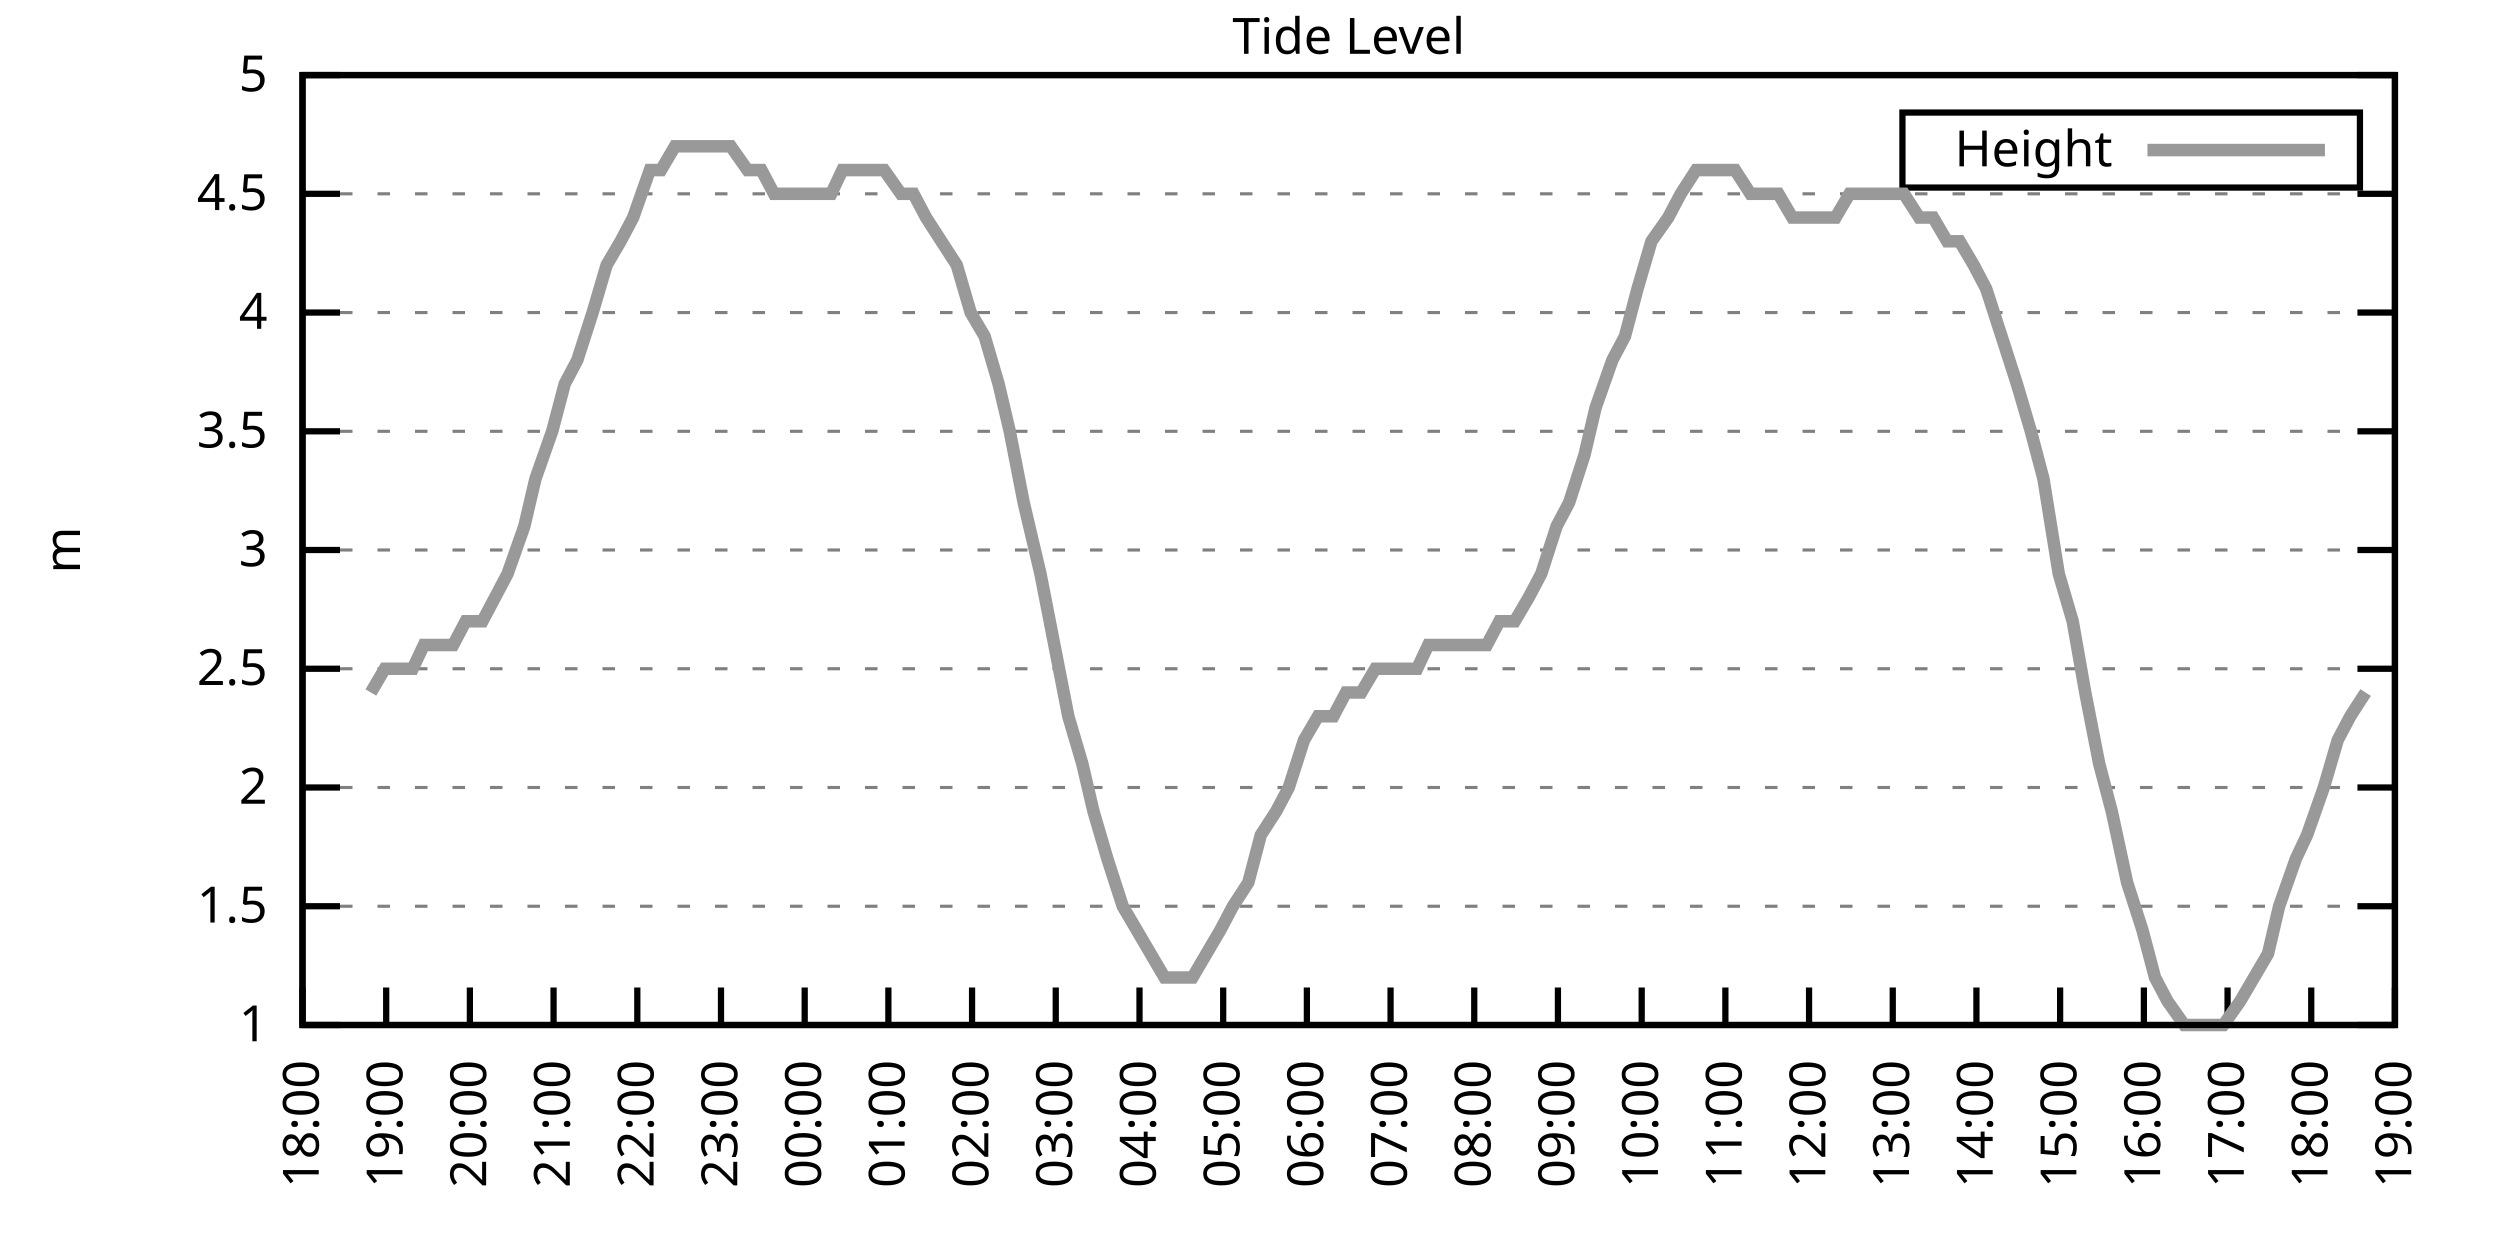
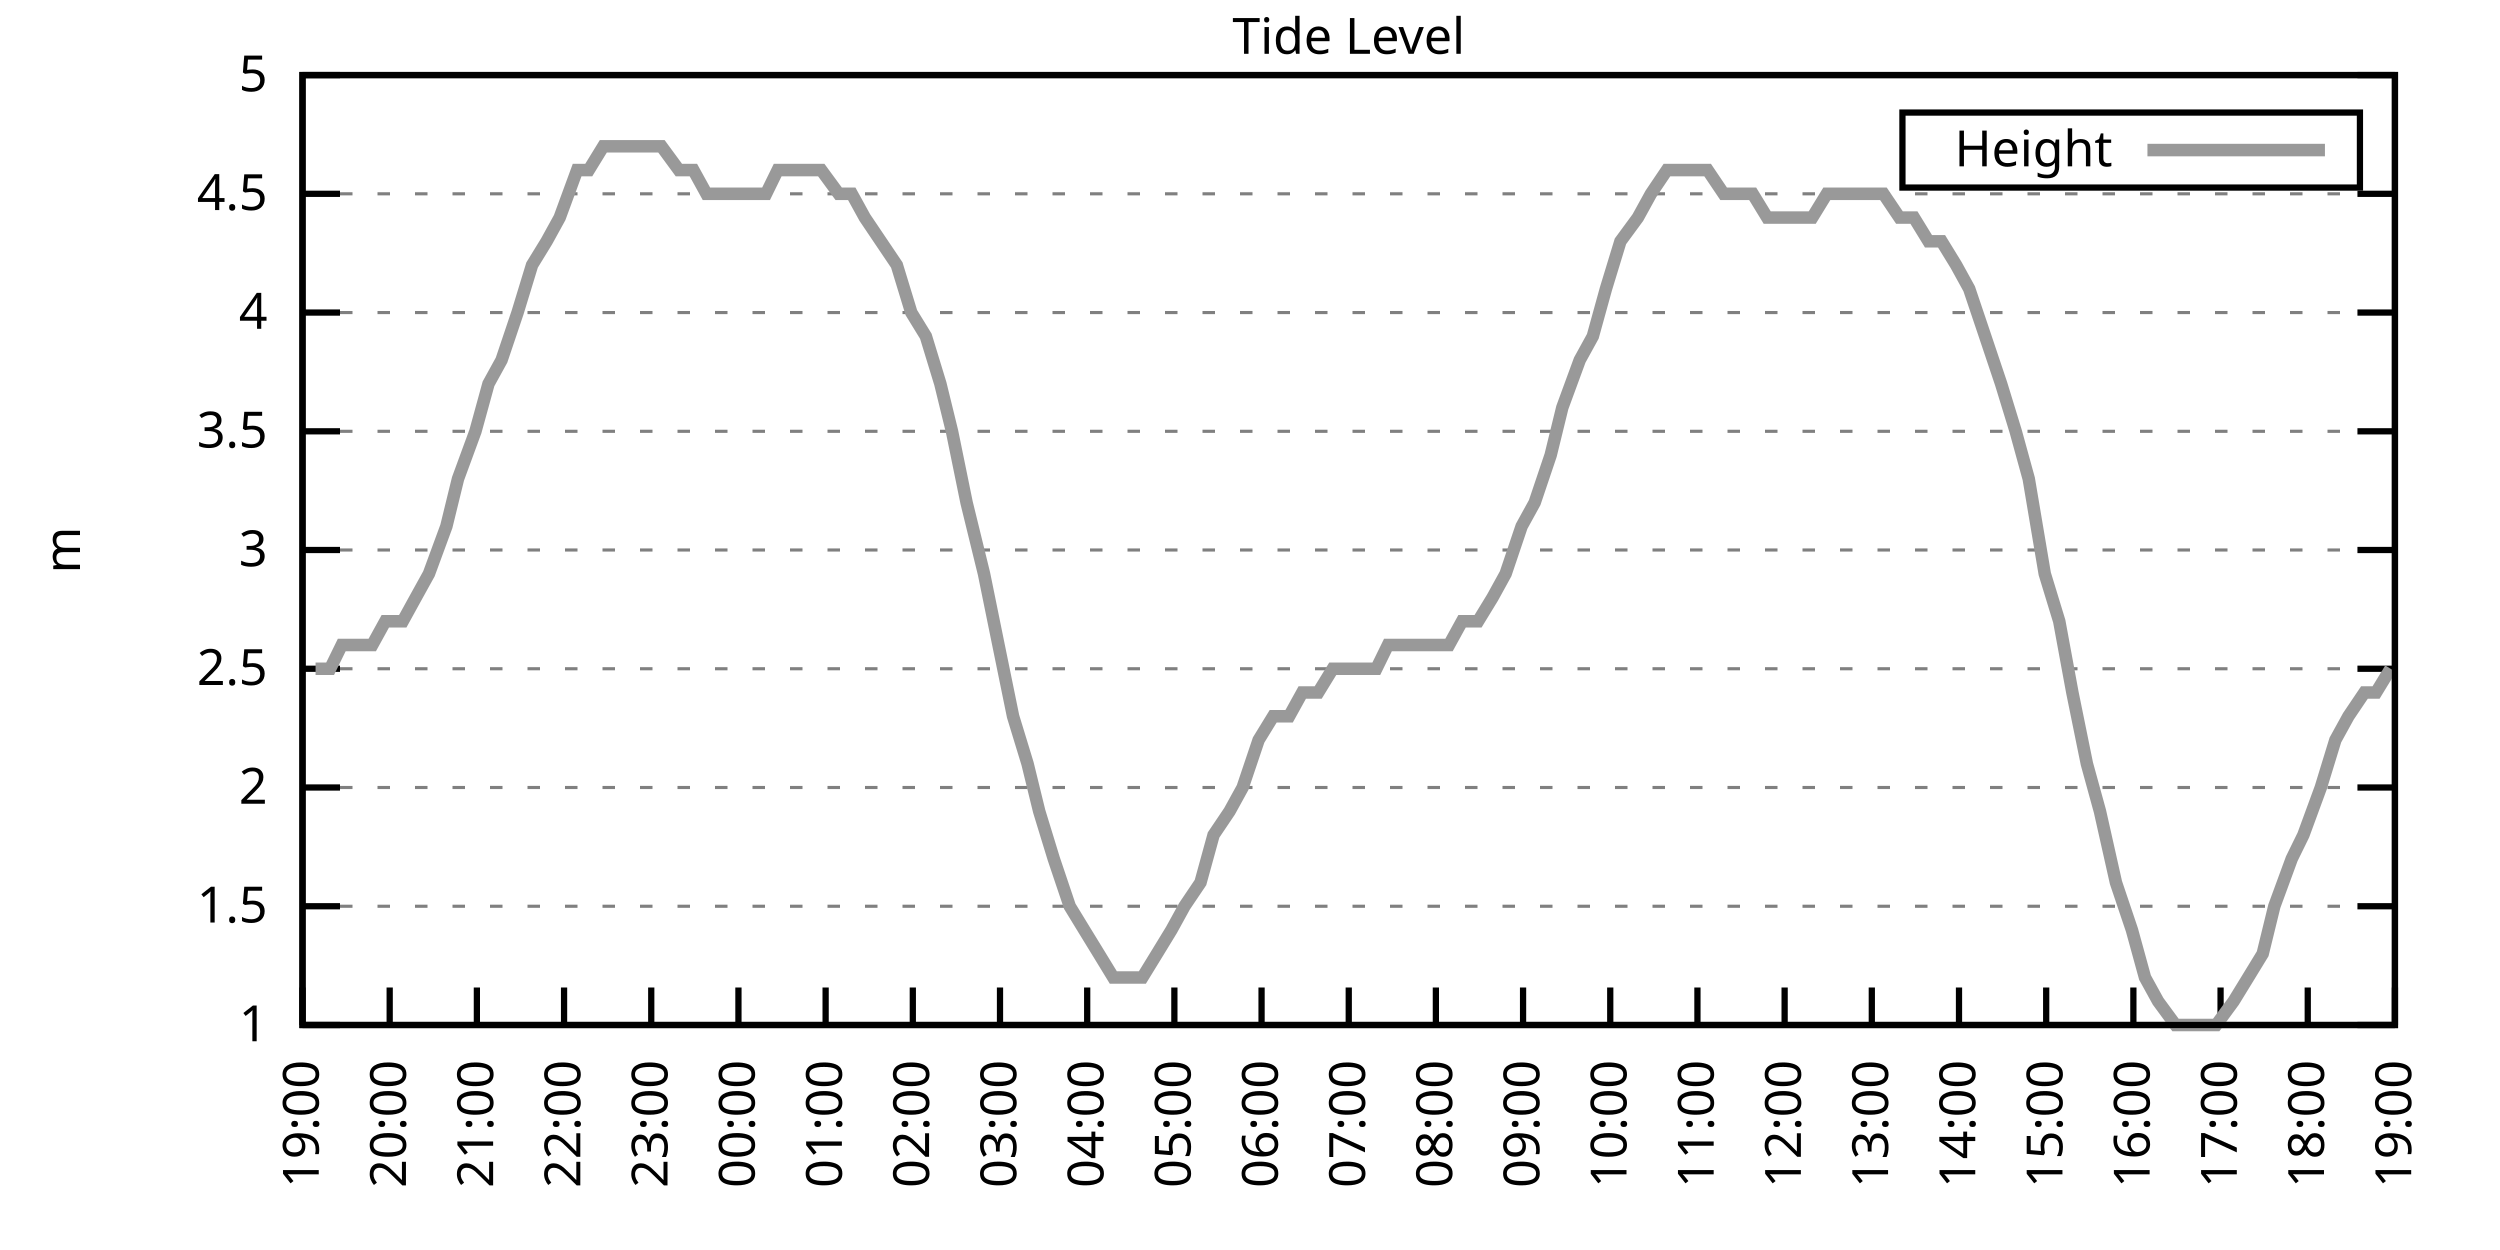
<svg xmlns="http://www.w3.org/2000/svg" xmlns:xlink="http://www.w3.org/1999/xlink" width="400" height="200" viewBox="0 0 400 200">
  <g id="gnuplot_canvas">
    <rect x="0" y="0" width="400" height="200" fill="none" />
    <defs>
      <circle id="gpDot" r="0.5" stroke-width="0.5" stroke="currentColor" />
      <path id="gpPt0" stroke-width="0.333" stroke="currentColor" d="M-1,0 h2 M0,-1 v2" />
      <path id="gpPt1" stroke-width="0.333" stroke="currentColor" d="M-1,-1 L1,1 M1,-1 L-1,1" />
      <path id="gpPt2" stroke-width="0.333" stroke="currentColor" d="M-1,0 L1,0 M0,-1 L0,1 M-1,-1 L1,1 M-1,1 L1,-1" />
      <rect id="gpPt3" stroke-width="0.333" stroke="currentColor" x="-1" y="-1" width="2" height="2" />
      <rect id="gpPt4" stroke-width="0.333" stroke="currentColor" fill="currentColor" x="-1" y="-1" width="2" height="2" />
      <circle id="gpPt5" stroke-width="0.333" stroke="currentColor" cx="0" cy="0" r="1" />
      <use xlink:href="#gpPt5" id="gpPt6" fill="currentColor" stroke="none" />
      <path id="gpPt7" stroke-width="0.333" stroke="currentColor" d="M0,-1.33 L-1.33,0.67 L1.33,0.67 z" />
      <use xlink:href="#gpPt7" id="gpPt8" fill="currentColor" stroke="none" />
      <use xlink:href="#gpPt7" id="gpPt9" stroke="currentColor" transform="rotate(180)" />
      <use xlink:href="#gpPt9" id="gpPt10" fill="currentColor" stroke="none" />
      <use xlink:href="#gpPt3" id="gpPt11" stroke="currentColor" transform="rotate(45)" />
      <use xlink:href="#gpPt11" id="gpPt12" fill="currentColor" stroke="none" />
      <path id="gpPt13" stroke-width="0.333" stroke="currentColor" d="M0,1.330 L1.265,0.411 L0.782,-1.067 L-0.782,-1.076 L-1.265,0.411 z" />
      <use xlink:href="#gpPt13" id="gpPt14" fill="currentColor" stroke="none" />
      <filter id="textbox" filterUnits="objectBoundingBox" x="0" y="0" height="1" width="1">
        <feFlood flood-color="white" flood-opacity="1" result="bgnd" />
        <feComposite in="SourceGraphic" in2="bgnd" operator="atop" />
      </filter>
      <filter id="greybox" filterUnits="objectBoundingBox" x="0" y="0" height="1" width="1">
        <feFlood flood-color="lightgrey" flood-opacity="1" result="grey" />
        <feComposite in="SourceGraphic" in2="grey" operator="atop" />
      </filter>
    </defs>
    <g fill="none" color="white" stroke="currentColor" stroke-width="1.00" stroke-linecap="butt" stroke-linejoin="miter">
</g>
    <g fill="none" color="black" stroke="currentColor" stroke-width="1.00" stroke-linecap="butt" stroke-linejoin="miter">
      <g stroke="none" shape-rendering="crispEdges">
        <polygon fill="rgb(255, 255, 255)" points="48.40,164.00 383.18,164.00 383.18,12.02 48.40,12.02 " />
      </g>
    </g>
    <g fill="none" color="black" stroke="currentColor" stroke-width="1.00" stroke-linecap="butt" stroke-linejoin="miter">
</g>
    <g fill="none" color="black" stroke="black" stroke-width="0.50" stroke-linecap="butt" stroke-linejoin="miter">
</g>
    <g fill="none" color="gray" stroke="currentColor" stroke-width="0.50" stroke-linecap="butt" stroke-linejoin="miter">
      <path stroke="gray" stroke-dasharray="2,4" class="gridline" d="M48.40,164.00 L383.19,164.00  " />
    </g>
    <g fill="none" color="gray" stroke="gray" stroke-width="1.00" stroke-linecap="butt" stroke-linejoin="miter">
</g>
    <g fill="none" color="black" stroke="currentColor" stroke-width="1.00" stroke-linecap="butt" stroke-linejoin="miter">
      <path stroke="black" d="M48.40,164.00 L54.40,164.00 M383.19,164.00 L377.19,164.00  " />
      <g transform="translate(42.80,166.60)" stroke="none" fill="black" font-family="Sans" font-size="8.00" text-anchor="end">
        <text>
          <tspan font-family="Sans"> 1</tspan>
        </text>
      </g>
    </g>
    <g fill="none" color="black" stroke="currentColor" stroke-width="1.00" stroke-linecap="butt" stroke-linejoin="miter">
</g>
    <g fill="none" color="black" stroke="black" stroke-width="0.50" stroke-linecap="butt" stroke-linejoin="miter">
</g>
    <g fill="none" color="gray" stroke="currentColor" stroke-width="0.50" stroke-linecap="butt" stroke-linejoin="miter">
      <path stroke="gray" stroke-dasharray="2,4" class="gridline" d="M48.40,145.00 L383.19,145.00  " />
    </g>
    <g fill="none" color="gray" stroke="gray" stroke-width="1.00" stroke-linecap="butt" stroke-linejoin="miter">
</g>
    <g fill="none" color="black" stroke="currentColor" stroke-width="1.00" stroke-linecap="butt" stroke-linejoin="miter">
      <path stroke="black" d="M48.40,145.00 L54.40,145.00 M383.19,145.00 L377.19,145.00  " />
      <g transform="translate(42.80,147.60)" stroke="none" fill="black" font-family="Sans" font-size="8.00" text-anchor="end">
        <text>
          <tspan font-family="Sans"> 1.5</tspan>
        </text>
      </g>
    </g>
    <g fill="none" color="black" stroke="currentColor" stroke-width="1.00" stroke-linecap="butt" stroke-linejoin="miter">
</g>
    <g fill="none" color="black" stroke="black" stroke-width="0.50" stroke-linecap="butt" stroke-linejoin="miter">
</g>
    <g fill="none" color="gray" stroke="currentColor" stroke-width="0.50" stroke-linecap="butt" stroke-linejoin="miter">
      <path stroke="gray" stroke-dasharray="2,4" class="gridline" d="M48.40,126.00 L383.19,126.00  " />
    </g>
    <g fill="none" color="gray" stroke="gray" stroke-width="1.00" stroke-linecap="butt" stroke-linejoin="miter">
</g>
    <g fill="none" color="black" stroke="currentColor" stroke-width="1.00" stroke-linecap="butt" stroke-linejoin="miter">
      <path stroke="black" d="M48.40,126.00 L54.40,126.00 M383.19,126.00 L377.19,126.00  " />
      <g transform="translate(42.80,128.60)" stroke="none" fill="black" font-family="Sans" font-size="8.00" text-anchor="end">
        <text>
          <tspan font-family="Sans"> 2</tspan>
        </text>
      </g>
    </g>
    <g fill="none" color="black" stroke="currentColor" stroke-width="1.00" stroke-linecap="butt" stroke-linejoin="miter">
</g>
    <g fill="none" color="black" stroke="black" stroke-width="0.50" stroke-linecap="butt" stroke-linejoin="miter">
</g>
    <g fill="none" color="gray" stroke="currentColor" stroke-width="0.50" stroke-linecap="butt" stroke-linejoin="miter">
      <path stroke="gray" stroke-dasharray="2,4" class="gridline" d="M48.40,107.00 L383.19,107.00  " />
    </g>
    <g fill="none" color="gray" stroke="gray" stroke-width="1.00" stroke-linecap="butt" stroke-linejoin="miter">
</g>
    <g fill="none" color="black" stroke="currentColor" stroke-width="1.00" stroke-linecap="butt" stroke-linejoin="miter">
      <path stroke="black" d="M48.40,107.00 L54.40,107.00 M383.19,107.00 L377.19,107.00  " />
      <g transform="translate(42.80,109.60)" stroke="none" fill="black" font-family="Sans" font-size="8.00" text-anchor="end">
        <text>
          <tspan font-family="Sans"> 2.5</tspan>
        </text>
      </g>
    </g>
    <g fill="none" color="black" stroke="currentColor" stroke-width="1.00" stroke-linecap="butt" stroke-linejoin="miter">
</g>
    <g fill="none" color="black" stroke="black" stroke-width="0.50" stroke-linecap="butt" stroke-linejoin="miter">
</g>
    <g fill="none" color="gray" stroke="currentColor" stroke-width="0.50" stroke-linecap="butt" stroke-linejoin="miter">
      <path stroke="gray" stroke-dasharray="2,4" class="gridline" d="M48.40,88.00 L383.19,88.00  " />
    </g>
    <g fill="none" color="gray" stroke="gray" stroke-width="1.00" stroke-linecap="butt" stroke-linejoin="miter">
</g>
    <g fill="none" color="black" stroke="currentColor" stroke-width="1.00" stroke-linecap="butt" stroke-linejoin="miter">
      <path stroke="black" d="M48.40,88.00 L54.40,88.00 M383.19,88.00 L377.19,88.00  " />
      <g transform="translate(42.80,90.60)" stroke="none" fill="black" font-family="Sans" font-size="8.00" text-anchor="end">
        <text>
          <tspan font-family="Sans"> 3</tspan>
        </text>
      </g>
    </g>
    <g fill="none" color="black" stroke="currentColor" stroke-width="1.00" stroke-linecap="butt" stroke-linejoin="miter">
</g>
    <g fill="none" color="black" stroke="black" stroke-width="0.50" stroke-linecap="butt" stroke-linejoin="miter">
</g>
    <g fill="none" color="gray" stroke="currentColor" stroke-width="0.50" stroke-linecap="butt" stroke-linejoin="miter">
      <path stroke="gray" stroke-dasharray="2,4" class="gridline" d="M48.40,69.01 L383.19,69.01  " />
    </g>
    <g fill="none" color="gray" stroke="gray" stroke-width="1.00" stroke-linecap="butt" stroke-linejoin="miter">
</g>
    <g fill="none" color="black" stroke="currentColor" stroke-width="1.00" stroke-linecap="butt" stroke-linejoin="miter">
      <path stroke="black" d="M48.40,69.01 L54.40,69.01 M383.19,69.01 L377.19,69.01  " />
      <g transform="translate(42.80,71.61)" stroke="none" fill="black" font-family="Sans" font-size="8.00" text-anchor="end">
        <text>
          <tspan font-family="Sans"> 3.5</tspan>
        </text>
      </g>
    </g>
    <g fill="none" color="black" stroke="currentColor" stroke-width="1.00" stroke-linecap="butt" stroke-linejoin="miter">
</g>
    <g fill="none" color="black" stroke="black" stroke-width="0.50" stroke-linecap="butt" stroke-linejoin="miter">
</g>
    <g fill="none" color="gray" stroke="currentColor" stroke-width="0.50" stroke-linecap="butt" stroke-linejoin="miter">
      <path stroke="gray" stroke-dasharray="2,4" class="gridline" d="M48.40,50.01 L383.19,50.01  " />
    </g>
    <g fill="none" color="gray" stroke="gray" stroke-width="1.00" stroke-linecap="butt" stroke-linejoin="miter">
</g>
    <g fill="none" color="black" stroke="currentColor" stroke-width="1.00" stroke-linecap="butt" stroke-linejoin="miter">
      <path stroke="black" d="M48.40,50.01 L54.40,50.01 M383.19,50.01 L377.19,50.01  " />
      <g transform="translate(42.80,52.61)" stroke="none" fill="black" font-family="Sans" font-size="8.00" text-anchor="end">
        <text>
          <tspan font-family="Sans"> 4</tspan>
        </text>
      </g>
    </g>
    <g fill="none" color="black" stroke="currentColor" stroke-width="1.00" stroke-linecap="butt" stroke-linejoin="miter">
</g>
    <g fill="none" color="black" stroke="black" stroke-width="0.50" stroke-linecap="butt" stroke-linejoin="miter">
</g>
    <g fill="none" color="gray" stroke="currentColor" stroke-width="0.50" stroke-linecap="butt" stroke-linejoin="miter">
      <path stroke="gray" stroke-dasharray="2,4" class="gridline" d="M48.40,31.01 L383.19,31.01  " />
    </g>
    <g fill="none" color="gray" stroke="gray" stroke-width="1.00" stroke-linecap="butt" stroke-linejoin="miter">
</g>
    <g fill="none" color="black" stroke="currentColor" stroke-width="1.00" stroke-linecap="butt" stroke-linejoin="miter">
      <path stroke="black" d="M48.40,31.01 L54.40,31.01 M383.19,31.01 L377.19,31.01  " />
      <g transform="translate(42.80,33.61)" stroke="none" fill="black" font-family="Sans" font-size="8.00" text-anchor="end">
        <text>
          <tspan font-family="Sans"> 4.5</tspan>
        </text>
      </g>
    </g>
    <g fill="none" color="black" stroke="currentColor" stroke-width="1.00" stroke-linecap="butt" stroke-linejoin="miter">
</g>
    <g fill="none" color="black" stroke="black" stroke-width="0.50" stroke-linecap="butt" stroke-linejoin="miter">
</g>
    <g fill="none" color="gray" stroke="currentColor" stroke-width="0.50" stroke-linecap="butt" stroke-linejoin="miter">
      <path stroke="gray" stroke-dasharray="2,4" class="gridline" d="M48.40,12.01 L383.19,12.01  " />
    </g>
    <g fill="none" color="gray" stroke="gray" stroke-width="1.00" stroke-linecap="butt" stroke-linejoin="miter">
</g>
    <g fill="none" color="black" stroke="currentColor" stroke-width="1.00" stroke-linecap="butt" stroke-linejoin="miter">
      <path stroke="black" d="M48.40,12.01 L54.40,12.01 M383.19,12.01 L377.19,12.01  " />
      <g transform="translate(42.80,14.61)" stroke="none" fill="black" font-family="Sans" font-size="8.00" text-anchor="end">
        <text>
          <tspan font-family="Sans"> 5</tspan>
        </text>
      </g>
    </g>
    <g fill="none" color="black" stroke="currentColor" stroke-width="1.00" stroke-linecap="butt" stroke-linejoin="miter">
      <path stroke="black" d="M48.40,164.00 L48.40,158.00  " />
      <g transform="translate(51.00,169.60) rotate(270.00)" stroke="none" fill="black" font-family="Sans" font-size="8.00" text-anchor="end">
        <text>
-           <tspan font-family="Sans">18:00</tspan>
-         </text>
-       </g>
-     </g>
-     <g fill="none" color="black" stroke="currentColor" stroke-width="1.00" stroke-linecap="butt" stroke-linejoin="miter">
-       <path stroke="black" d="M61.79,164.00 L61.79,158.00  " />
-       <g transform="translate(64.39,169.60) rotate(270.00)" stroke="none" fill="black" font-family="Sans" font-size="8.00" text-anchor="end">
-         <text>
          <tspan font-family="Sans">19:00</tspan>
        </text>
      </g>
    </g>
    <g fill="none" color="black" stroke="currentColor" stroke-width="1.00" stroke-linecap="butt" stroke-linejoin="miter">
-       <path stroke="black" d="M75.18,164.00 L75.18,158.00  " />
-       <g transform="translate(77.78,169.60) rotate(270.00)" stroke="none" fill="black" font-family="Sans" font-size="8.00" text-anchor="end">
+       <path stroke="black" d="M62.35,164.00 L62.35,158.00  " />
+       <g transform="translate(64.95,169.60) rotate(270.00)" stroke="none" fill="black" font-family="Sans" font-size="8.00" text-anchor="end">
        <text>
          <tspan font-family="Sans">20:00</tspan>
        </text>
      </g>
    </g>
    <g fill="none" color="black" stroke="currentColor" stroke-width="1.00" stroke-linecap="butt" stroke-linejoin="miter">
-       <path stroke="black" d="M88.57,164.00 L88.57,158.00  " />
-       <g transform="translate(91.17,169.60) rotate(270.00)" stroke="none" fill="black" font-family="Sans" font-size="8.00" text-anchor="end">
+       <path stroke="black" d="M76.30,164.00 L76.30,158.00  " />
+       <g transform="translate(78.90,169.60) rotate(270.00)" stroke="none" fill="black" font-family="Sans" font-size="8.00" text-anchor="end">
        <text>
          <tspan font-family="Sans">21:00</tspan>
        </text>
      </g>
    </g>
    <g fill="none" color="black" stroke="currentColor" stroke-width="1.00" stroke-linecap="butt" stroke-linejoin="miter">
-       <path stroke="black" d="M101.97,164.00 L101.97,158.00  " />
-       <g transform="translate(104.57,169.60) rotate(270.00)" stroke="none" fill="black" font-family="Sans" font-size="8.00" text-anchor="end">
+       <path stroke="black" d="M90.25,164.00 L90.25,158.00  " />
+       <g transform="translate(92.85,169.60) rotate(270.00)" stroke="none" fill="black" font-family="Sans" font-size="8.00" text-anchor="end">
        <text>
          <tspan font-family="Sans">22:00</tspan>
        </text>
      </g>
    </g>
    <g fill="none" color="black" stroke="currentColor" stroke-width="1.00" stroke-linecap="butt" stroke-linejoin="miter">
-       <path stroke="black" d="M115.36,164.00 L115.36,158.00  " />
-       <g transform="translate(117.96,169.60) rotate(270.00)" stroke="none" fill="black" font-family="Sans" font-size="8.00" text-anchor="end">
+       <path stroke="black" d="M104.20,164.00 L104.20,158.00  " />
+       <g transform="translate(106.80,169.60) rotate(270.00)" stroke="none" fill="black" font-family="Sans" font-size="8.00" text-anchor="end">
        <text>
          <tspan font-family="Sans">23:00</tspan>
        </text>
      </g>
    </g>
    <g fill="none" color="black" stroke="currentColor" stroke-width="1.00" stroke-linecap="butt" stroke-linejoin="miter">
-       <path stroke="black" d="M128.75,164.00 L128.75,158.00  " />
-       <g transform="translate(131.35,169.60) rotate(270.00)" stroke="none" fill="black" font-family="Sans" font-size="8.00" text-anchor="end">
+       <path stroke="black" d="M118.15,164.00 L118.15,158.00  " />
+       <g transform="translate(120.75,169.60) rotate(270.00)" stroke="none" fill="black" font-family="Sans" font-size="8.00" text-anchor="end">
        <text>
          <tspan font-family="Sans">00:00</tspan>
        </text>
      </g>
    </g>
    <g fill="none" color="black" stroke="currentColor" stroke-width="1.00" stroke-linecap="butt" stroke-linejoin="miter">
-       <path stroke="black" d="M142.14,164.00 L142.14,158.00  " />
-       <g transform="translate(144.74,169.60) rotate(270.00)" stroke="none" fill="black" font-family="Sans" font-size="8.00" text-anchor="end">
+       <path stroke="black" d="M132.10,164.00 L132.10,158.00  " />
+       <g transform="translate(134.70,169.60) rotate(270.00)" stroke="none" fill="black" font-family="Sans" font-size="8.00" text-anchor="end">
        <text>
          <tspan font-family="Sans">01:00</tspan>
        </text>
      </g>
    </g>
    <g fill="none" color="black" stroke="currentColor" stroke-width="1.00" stroke-linecap="butt" stroke-linejoin="miter">
-       <path stroke="black" d="M155.53,164.00 L155.53,158.00  " />
-       <g transform="translate(158.13,169.60) rotate(270.00)" stroke="none" fill="black" font-family="Sans" font-size="8.00" text-anchor="end">
+       <path stroke="black" d="M146.05,164.00 L146.05,158.00  " />
+       <g transform="translate(148.65,169.60) rotate(270.00)" stroke="none" fill="black" font-family="Sans" font-size="8.00" text-anchor="end">
        <text>
          <tspan font-family="Sans">02:00</tspan>
        </text>
      </g>
    </g>
    <g fill="none" color="black" stroke="currentColor" stroke-width="1.00" stroke-linecap="butt" stroke-linejoin="miter">
-       <path stroke="black" d="M168.92,164.00 L168.92,158.00  " />
-       <g transform="translate(171.52,169.60) rotate(270.00)" stroke="none" fill="black" font-family="Sans" font-size="8.00" text-anchor="end">
+       <path stroke="black" d="M160.00,164.00 L160.00,158.00  " />
+       <g transform="translate(162.60,169.60) rotate(270.00)" stroke="none" fill="black" font-family="Sans" font-size="8.00" text-anchor="end">
        <text>
          <tspan font-family="Sans">03:00</tspan>
        </text>
      </g>
    </g>
    <g fill="none" color="black" stroke="currentColor" stroke-width="1.00" stroke-linecap="butt" stroke-linejoin="miter">
-       <path stroke="black" d="M182.32,164.00 L182.32,158.00  " />
-       <g transform="translate(184.92,169.60) rotate(270.00)" stroke="none" fill="black" font-family="Sans" font-size="8.00" text-anchor="end">
+       <path stroke="black" d="M173.95,164.00 L173.95,158.00  " />
+       <g transform="translate(176.55,169.60) rotate(270.00)" stroke="none" fill="black" font-family="Sans" font-size="8.00" text-anchor="end">
        <text>
          <tspan font-family="Sans">04:00</tspan>
        </text>
      </g>
    </g>
    <g fill="none" color="black" stroke="currentColor" stroke-width="1.00" stroke-linecap="butt" stroke-linejoin="miter">
-       <path stroke="black" d="M195.71,164.00 L195.71,158.00  " />
-       <g transform="translate(198.31,169.60) rotate(270.00)" stroke="none" fill="black" font-family="Sans" font-size="8.00" text-anchor="end">
+       <path stroke="black" d="M187.90,164.00 L187.90,158.00  " />
+       <g transform="translate(190.50,169.60) rotate(270.00)" stroke="none" fill="black" font-family="Sans" font-size="8.00" text-anchor="end">
        <text>
          <tspan font-family="Sans">05:00</tspan>
        </text>
      </g>
    </g>
    <g fill="none" color="black" stroke="currentColor" stroke-width="1.00" stroke-linecap="butt" stroke-linejoin="miter">
-       <path stroke="black" d="M209.10,164.00 L209.10,158.00  " />
-       <g transform="translate(211.70,169.60) rotate(270.00)" stroke="none" fill="black" font-family="Sans" font-size="8.00" text-anchor="end">
+       <path stroke="black" d="M201.85,164.00 L201.85,158.00  " />
+       <g transform="translate(204.45,169.60) rotate(270.00)" stroke="none" fill="black" font-family="Sans" font-size="8.00" text-anchor="end">
        <text>
          <tspan font-family="Sans">06:00</tspan>
        </text>
      </g>
    </g>
    <g fill="none" color="black" stroke="currentColor" stroke-width="1.00" stroke-linecap="butt" stroke-linejoin="miter">
-       <path stroke="black" d="M222.49,164.00 L222.49,158.00  " />
-       <g transform="translate(225.09,169.60) rotate(270.00)" stroke="none" fill="black" font-family="Sans" font-size="8.00" text-anchor="end">
+       <path stroke="black" d="M215.80,164.00 L215.80,158.00  " />
+       <g transform="translate(218.40,169.60) rotate(270.00)" stroke="none" fill="black" font-family="Sans" font-size="8.00" text-anchor="end">
        <text>
          <tspan font-family="Sans">07:00</tspan>
        </text>
      </g>
    </g>
    <g fill="none" color="black" stroke="currentColor" stroke-width="1.00" stroke-linecap="butt" stroke-linejoin="miter">
-       <path stroke="black" d="M235.88,164.00 L235.88,158.00  " />
-       <g transform="translate(238.48,169.60) rotate(270.00)" stroke="none" fill="black" font-family="Sans" font-size="8.00" text-anchor="end">
+       <path stroke="black" d="M229.74,164.00 L229.74,158.00  " />
+       <g transform="translate(232.34,169.60) rotate(270.00)" stroke="none" fill="black" font-family="Sans" font-size="8.00" text-anchor="end">
        <text>
          <tspan font-family="Sans">08:00</tspan>
        </text>
      </g>
    </g>
    <g fill="none" color="black" stroke="currentColor" stroke-width="1.00" stroke-linecap="butt" stroke-linejoin="miter">
-       <path stroke="black" d="M249.27,164.00 L249.27,158.00  " />
-       <g transform="translate(251.87,169.60) rotate(270.00)" stroke="none" fill="black" font-family="Sans" font-size="8.00" text-anchor="end">
+       <path stroke="black" d="M243.69,164.00 L243.69,158.00  " />
+       <g transform="translate(246.29,169.60) rotate(270.00)" stroke="none" fill="black" font-family="Sans" font-size="8.00" text-anchor="end">
        <text>
          <tspan font-family="Sans">09:00</tspan>
        </text>
      </g>
    </g>
    <g fill="none" color="black" stroke="currentColor" stroke-width="1.00" stroke-linecap="butt" stroke-linejoin="miter">
-       <path stroke="black" d="M262.67,164.00 L262.67,158.00  " />
-       <g transform="translate(265.27,169.60) rotate(270.00)" stroke="none" fill="black" font-family="Sans" font-size="8.00" text-anchor="end">
+       <path stroke="black" d="M257.64,164.00 L257.64,158.00  " />
+       <g transform="translate(260.24,169.60) rotate(270.00)" stroke="none" fill="black" font-family="Sans" font-size="8.00" text-anchor="end">
        <text>
          <tspan font-family="Sans">10:00</tspan>
        </text>
      </g>
    </g>
    <g fill="none" color="black" stroke="currentColor" stroke-width="1.00" stroke-linecap="butt" stroke-linejoin="miter">
-       <path stroke="black" d="M276.06,164.00 L276.06,158.00  " />
-       <g transform="translate(278.66,169.60) rotate(270.00)" stroke="none" fill="black" font-family="Sans" font-size="8.00" text-anchor="end">
+       <path stroke="black" d="M271.59,164.00 L271.59,158.00  " />
+       <g transform="translate(274.19,169.60) rotate(270.00)" stroke="none" fill="black" font-family="Sans" font-size="8.00" text-anchor="end">
        <text>
          <tspan font-family="Sans">11:00</tspan>
        </text>
      </g>
    </g>
    <g fill="none" color="black" stroke="currentColor" stroke-width="1.00" stroke-linecap="butt" stroke-linejoin="miter">
-       <path stroke="black" d="M289.45,164.00 L289.45,158.00  " />
-       <g transform="translate(292.05,169.60) rotate(270.00)" stroke="none" fill="black" font-family="Sans" font-size="8.00" text-anchor="end">
+       <path stroke="black" d="M285.54,164.00 L285.54,158.00  " />
+       <g transform="translate(288.14,169.60) rotate(270.00)" stroke="none" fill="black" font-family="Sans" font-size="8.00" text-anchor="end">
        <text>
          <tspan font-family="Sans">12:00</tspan>
        </text>
      </g>
    </g>
    <g fill="none" color="black" stroke="currentColor" stroke-width="1.00" stroke-linecap="butt" stroke-linejoin="miter">
-       <path stroke="black" d="M302.84,164.00 L302.84,158.00  " />
-       <g transform="translate(305.44,169.60) rotate(270.00)" stroke="none" fill="black" font-family="Sans" font-size="8.00" text-anchor="end">
+       <path stroke="black" d="M299.49,164.00 L299.49,158.00  " />
+       <g transform="translate(302.09,169.60) rotate(270.00)" stroke="none" fill="black" font-family="Sans" font-size="8.00" text-anchor="end">
        <text>
          <tspan font-family="Sans">13:00</tspan>
        </text>
      </g>
    </g>
    <g fill="none" color="black" stroke="currentColor" stroke-width="1.00" stroke-linecap="butt" stroke-linejoin="miter">
-       <path stroke="black" d="M316.23,164.00 L316.23,158.00  " />
-       <g transform="translate(318.83,169.60) rotate(270.00)" stroke="none" fill="black" font-family="Sans" font-size="8.00" text-anchor="end">
+       <path stroke="black" d="M313.44,164.00 L313.44,158.00  " />
+       <g transform="translate(316.04,169.60) rotate(270.00)" stroke="none" fill="black" font-family="Sans" font-size="8.00" text-anchor="end">
        <text>
          <tspan font-family="Sans">14:00</tspan>
        </text>
      </g>
    </g>
    <g fill="none" color="black" stroke="currentColor" stroke-width="1.00" stroke-linecap="butt" stroke-linejoin="miter">
-       <path stroke="black" d="M329.62,164.00 L329.62,158.00  " />
-       <g transform="translate(332.22,169.60) rotate(270.00)" stroke="none" fill="black" font-family="Sans" font-size="8.00" text-anchor="end">
+       <path stroke="black" d="M327.39,164.00 L327.39,158.00  " />
+       <g transform="translate(329.99,169.60) rotate(270.00)" stroke="none" fill="black" font-family="Sans" font-size="8.00" text-anchor="end">
        <text>
          <tspan font-family="Sans">15:00</tspan>
        </text>
      </g>
    </g>
    <g fill="none" color="black" stroke="currentColor" stroke-width="1.00" stroke-linecap="butt" stroke-linejoin="miter">
-       <path stroke="black" d="M343.02,164.00 L343.02,158.00  " />
-       <g transform="translate(345.62,169.60) rotate(270.00)" stroke="none" fill="black" font-family="Sans" font-size="8.00" text-anchor="end">
+       <path stroke="black" d="M341.34,164.00 L341.34,158.00  " />
+       <g transform="translate(343.94,169.60) rotate(270.00)" stroke="none" fill="black" font-family="Sans" font-size="8.00" text-anchor="end">
        <text>
          <tspan font-family="Sans">16:00</tspan>
        </text>
      </g>
    </g>
    <g fill="none" color="black" stroke="currentColor" stroke-width="1.00" stroke-linecap="butt" stroke-linejoin="miter">
-       <path stroke="black" d="M356.41,164.00 L356.41,158.00  " />
-       <g transform="translate(359.01,169.60) rotate(270.00)" stroke="none" fill="black" font-family="Sans" font-size="8.00" text-anchor="end">
+       <path stroke="black" d="M355.29,164.00 L355.29,158.00  " />
+       <g transform="translate(357.89,169.60) rotate(270.00)" stroke="none" fill="black" font-family="Sans" font-size="8.00" text-anchor="end">
        <text>
          <tspan font-family="Sans">17:00</tspan>
        </text>
      </g>
    </g>
    <g fill="none" color="black" stroke="currentColor" stroke-width="1.00" stroke-linecap="butt" stroke-linejoin="miter">
-       <path stroke="black" d="M369.80,164.00 L369.80,158.00  " />
-       <g transform="translate(372.40,169.60) rotate(270.00)" stroke="none" fill="black" font-family="Sans" font-size="8.00" text-anchor="end">
+       <path stroke="black" d="M369.24,164.00 L369.24,158.00  " />
+       <g transform="translate(371.84,169.60) rotate(270.00)" stroke="none" fill="black" font-family="Sans" font-size="8.00" text-anchor="end">
        <text>
          <tspan font-family="Sans">18:00</tspan>
        </text>
      </g>
    </g>
    <g fill="none" color="black" stroke="currentColor" stroke-width="1.00" stroke-linecap="butt" stroke-linejoin="miter">
      <path stroke="black" d="M383.19,164.00 L383.19,158.00  " />
      <g transform="translate(385.79,169.60) rotate(270.00)" stroke="none" fill="black" font-family="Sans" font-size="8.00" text-anchor="end">
        <text>
          <tspan font-family="Sans">19:00</tspan>
        </text>
      </g>
    </g>
    <g fill="none" color="black" stroke="currentColor" stroke-width="1.00" stroke-linecap="butt" stroke-linejoin="miter">
</g>
    <g fill="none" color="black" stroke="currentColor" stroke-width="1.00" stroke-linecap="butt" stroke-linejoin="miter">
      <path stroke="black" d="M48.40,12.01 L48.40,164.00 L383.19,164.00 L383.19,12.01 L48.40,12.01 Z  " />
    </g>
    <g fill="none" color="black" stroke="currentColor" stroke-width="1.00" stroke-linecap="butt" stroke-linejoin="miter">
</g>
    <g fill="none" color="black" stroke="currentColor" stroke-width="1.00" stroke-linecap="butt" stroke-linejoin="miter">
      <path stroke="black" d="M304.39,30.01 L304.39,18.01 L377.59,18.01 L377.59,30.01 L304.39,30.01 Z  " />
    </g>
    <g id="Tide_level_plot_1">
      <g fill="none" color="white" stroke="black" stroke-width="2.00" stroke-linecap="butt" stroke-linejoin="miter">
</g>
      <g fill="none" color="black" stroke="currentColor" stroke-width="2.00" stroke-linecap="butt" stroke-linejoin="miter">
        <g transform="translate(337.99,26.61)" stroke="none" fill="black" font-family="Sans" font-size="8.00" text-anchor="end">
          <text>
            <tspan font-family="Sans">Height</tspan>
          </text>
        </g>
      </g>
      <g fill="none" color="black" stroke="currentColor" stroke-width="2.00" stroke-linecap="butt" stroke-linejoin="miter">
-         <path stroke="rgb(153, 153, 153)" d="M343.59,24.01 L371.99,24.01 M59.34,110.80 L61.57,107.00 L63.80,107.00 L66.03,107.00 L67.82,103.20 L70.50,103.20   L72.50,103.20 L74.51,99.40 L77.19,99.40 L79.20,95.60 L81.21,91.80 L83.89,84.21 L85.67,76.61 L88.35,69.01   L90.36,61.41 L92.37,57.61 L94.82,50.01 L97.06,42.41 L99.29,38.61 L101.30,34.81 L103.98,27.21 L105.76,27.21   L107.99,23.41 L110.45,23.41 L112.90,23.41 L114.69,23.41 L116.92,23.41 L119.60,27.21 L121.83,27.21 L123.84,31.01   L125.85,31.01 L128.53,31.01 L130.54,31.01 L132.99,31.01 L134.78,27.21 L137.01,27.21 L139.24,27.21 L141.47,27.21   L144.15,31.01 L146.16,31.01 L148.17,34.81 L150.62,38.61 L153.08,42.41 L155.31,50.01 L157.54,53.81 L159.77,61.41   L161.56,69.01 L163.79,80.41 L166.47,91.80 L168.70,103.20 L170.93,114.60 L173.17,122.20 L174.95,129.80 L177.18,137.40   L179.64,145.00 L181.87,148.80 L184.10,152.60 L186.33,156.40 L188.57,156.40 L190.80,156.40 L193.03,152.60 L195.26,148.80   L197.27,145.00 L199.73,141.20 L201.73,133.60 L204.19,129.80 L206.20,126.00 L208.65,118.40 L210.88,114.60 L213.34,114.60   L215.35,110.80 L217.80,110.80 L220.04,107.00 L221.82,107.00 L224.50,107.00 L226.73,107.00 L228.52,103.20 L231.20,103.20   L233.20,103.20 L235.66,103.20 L237.89,103.20 L239.90,99.40 L242.36,99.40 L244.59,95.60 L246.60,91.80 L249.05,84.21   L251.06,80.41 L253.51,72.81 L255.30,65.21 L257.98,57.61 L259.99,53.81 L262.00,46.21 L264.23,38.61 L266.91,34.81   L268.92,31.01 L271.37,27.21 L273.60,27.21 L275.39,27.21 L277.62,27.21 L280.07,31.01 L282.53,31.01 L284.54,31.01   L286.77,34.81 L293.69,34.81 L295.92,31.01 L298.15,31.01 L300.39,31.01 L302.39,31.01 L304.63,31.01 L307.08,34.81   L309.31,34.81 L311.54,38.61 L313.55,38.61 L315.79,42.41 L317.79,46.21 L320.25,53.81 L322.70,61.41 L324.94,69.01   L326.95,76.61 L329.40,91.80 L331.63,99.40 L333.64,110.80 L335.87,122.20 L337.88,129.80 L340.34,141.20 L342.79,148.80   L344.80,156.40 L346.81,160.20 L349.49,164.00 L351.72,164.00 L353.51,164.00 L355.74,164.00 L358.42,160.20 L360.65,156.40   L362.88,152.60 L364.66,145.00 L367.34,137.40 L369.13,133.60 L371.81,126.00 L374.04,118.40 L376.05,114.60 L378.50,110.80    " />
+         <path stroke="rgb(153, 153, 153)" d="M343.59,24.01 L371.99,24.01 M50.49,107.00 L52.82,107.00 L54.68,103.20 L57.47,103.20 L59.56,103.20 L61.65,99.40   L64.44,99.40 L66.53,95.60 L68.63,91.80 L71.42,84.21 L73.28,76.61 L76.07,69.01 L78.16,61.41 L80.25,57.61   L82.81,50.01 L85.13,42.41 L87.46,38.61 L89.55,34.81 L92.34,27.21 L94.20,27.21 L96.53,23.41 L99.08,23.41   L101.64,23.41 L103.50,23.41 L105.83,23.41 L108.62,27.21 L110.94,27.21 L113.03,31.01 L115.13,31.01 L117.92,31.01   L120.01,31.01 L122.57,31.01 L124.43,27.21 L126.75,27.21 L129.08,27.21 L131.40,27.21 L134.19,31.01 L136.28,31.01   L138.37,34.81 L140.93,38.61 L143.49,42.41 L145.81,50.01 L148.14,53.81 L150.46,61.41 L152.32,69.01 L154.65,80.41   L157.44,91.80 L159.76,103.20 L162.09,114.60 L164.41,122.20 L166.27,129.80 L168.60,137.40 L171.16,145.00 L173.48,148.80   L175.81,152.60 L178.13,156.40 L180.46,156.40 L182.78,156.40 L185.11,152.60 L187.43,148.80 L189.52,145.00 L192.08,141.20   L194.17,133.60 L196.73,129.80 L198.82,126.00 L201.38,118.40 L203.71,114.60 L206.26,114.60 L208.36,110.80 L210.91,110.80   L213.24,107.00 L215.10,107.00 L217.89,107.00 L220.21,107.00 L222.07,103.20 L224.86,103.20 L226.95,103.20 L229.51,103.20   L231.84,103.20 L233.93,99.40 L236.49,99.40 L238.81,95.60 L240.90,91.80 L243.46,84.21 L245.55,80.41 L248.11,72.81   L249.97,65.21 L252.76,57.61 L254.85,53.81 L256.95,46.21 L259.27,38.61 L262.06,34.81 L264.15,31.01 L266.71,27.21   L269.04,27.21 L270.90,27.21 L273.22,27.21 L275.78,31.01 L278.34,31.01 L280.43,31.01 L282.75,34.81 L289.96,34.81   L292.29,31.01 L294.61,31.01 L296.94,31.01 L299.03,31.01 L301.35,31.01 L303.91,34.81 L306.23,34.81 L308.56,38.61   L310.65,38.61 L312.98,42.41 L315.07,46.21 L317.63,53.81 L320.18,61.41 L322.51,69.01 L324.60,76.61 L327.16,91.80   L329.48,99.40 L331.58,110.80 L333.90,122.20 L335.99,129.80 L338.55,141.20 L341.11,148.80 L343.20,156.40 L345.29,160.20   L348.08,164.00 L350.41,164.00 L352.27,164.00 L354.59,164.00 L357.38,160.20 L359.71,156.40 L362.03,152.60 L363.89,145.00   L366.68,137.40 L368.54,133.60 L371.33,126.00 L373.66,118.40 L375.75,114.60 L378.31,110.80 L380.17,110.80 L382.49,107.00    " />
      </g>
    </g>
    <g fill="none" color="black" stroke="currentColor" stroke-width="2.00" stroke-linecap="butt" stroke-linejoin="miter">
</g>
    <g fill="none" color="black" stroke="black" stroke-width="1.00" stroke-linecap="butt" stroke-linejoin="miter">
</g>
    <g fill="none" color="black" stroke="currentColor" stroke-width="1.00" stroke-linecap="butt" stroke-linejoin="miter">
      <path stroke="black" d="M48.40,12.01 L48.40,164.00 L383.19,164.00 L383.19,12.01 L48.40,12.01 Z  " />
      <g transform="translate(12.80,88.01) rotate(270.00)" stroke="none" fill="black" font-family="Sans" font-size="8.00" text-anchor="middle">
        <text>
          <tspan font-family="Sans">m</tspan>
        </text>
      </g>
    </g>
    <g fill="none" color="black" stroke="currentColor" stroke-width="1.00" stroke-linecap="butt" stroke-linejoin="miter">
</g>
    <g fill="none" color="black" stroke="currentColor" stroke-width="1.00" stroke-linecap="butt" stroke-linejoin="miter">
      <g transform="translate(215.79,8.61)" stroke="none" fill="black" font-family="Sans" font-size="8.00" text-anchor="middle">
        <text>
          <tspan font-family="Sans">Tide Level</tspan>
        </text>
      </g>
    </g>
    <g fill="none" color="black" stroke="currentColor" stroke-width="1.00" stroke-linecap="butt" stroke-linejoin="miter">
</g>
  </g>
</svg>
